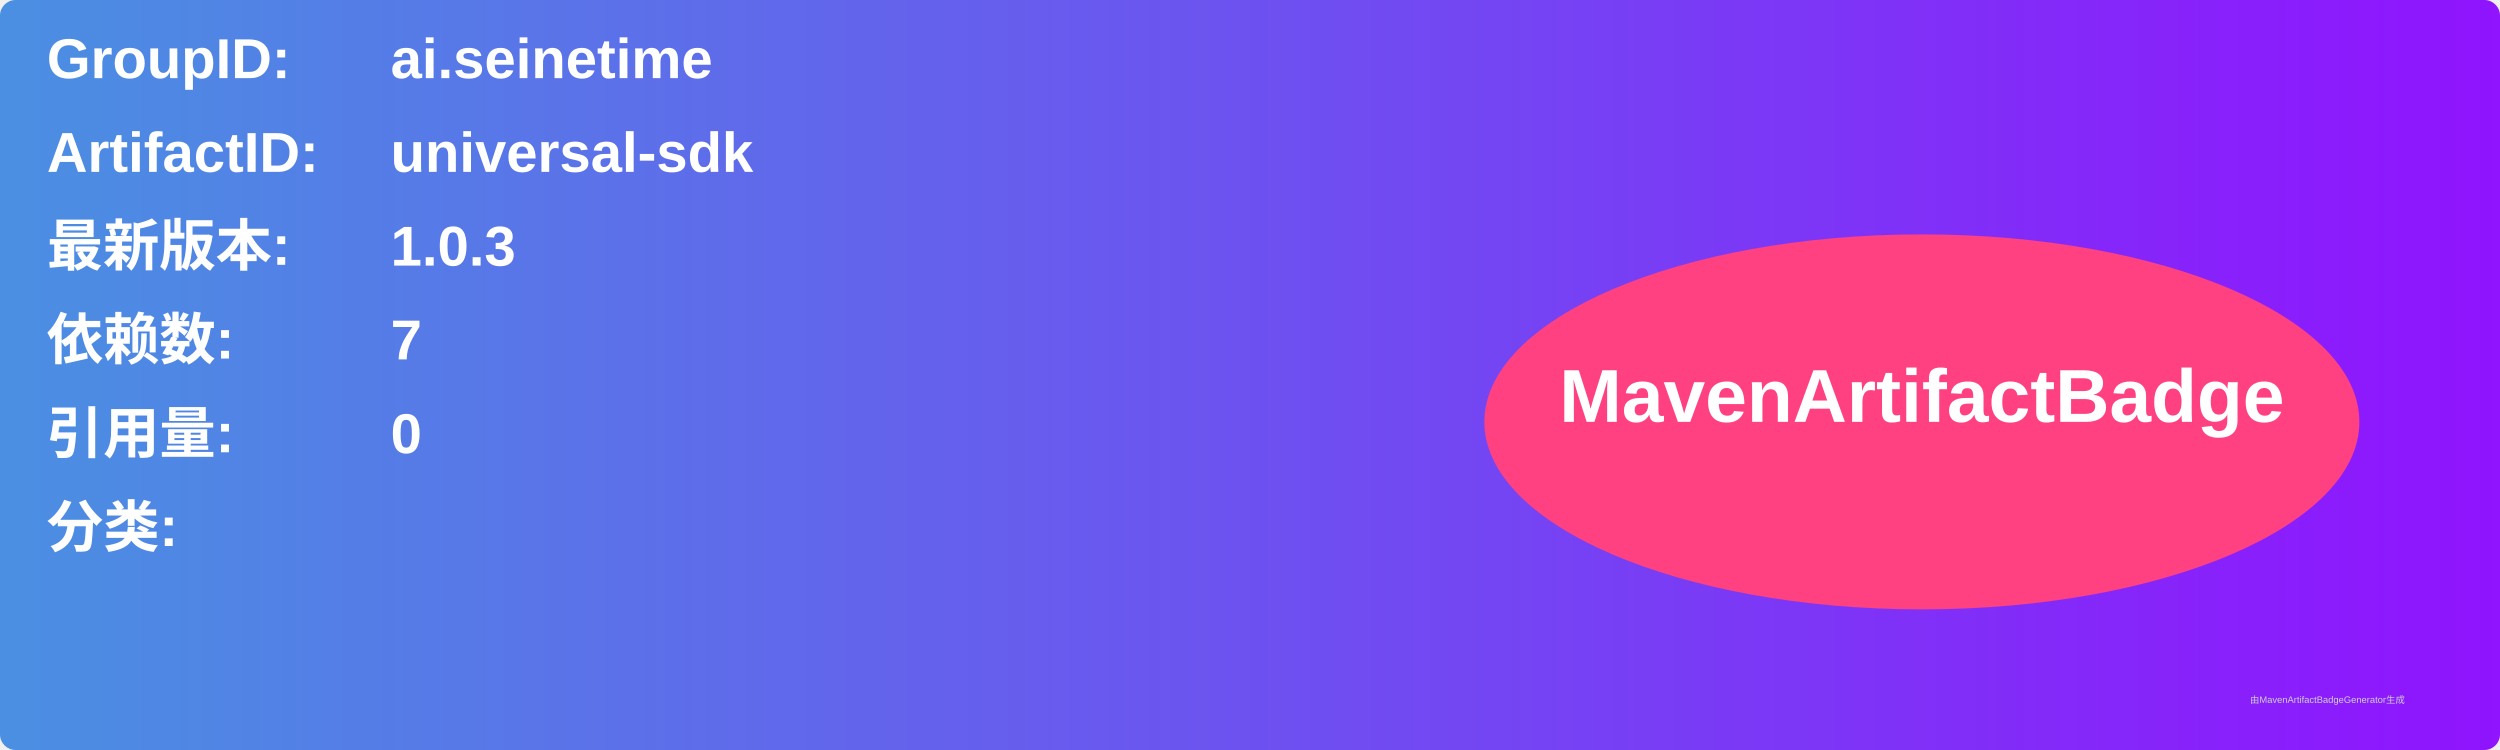
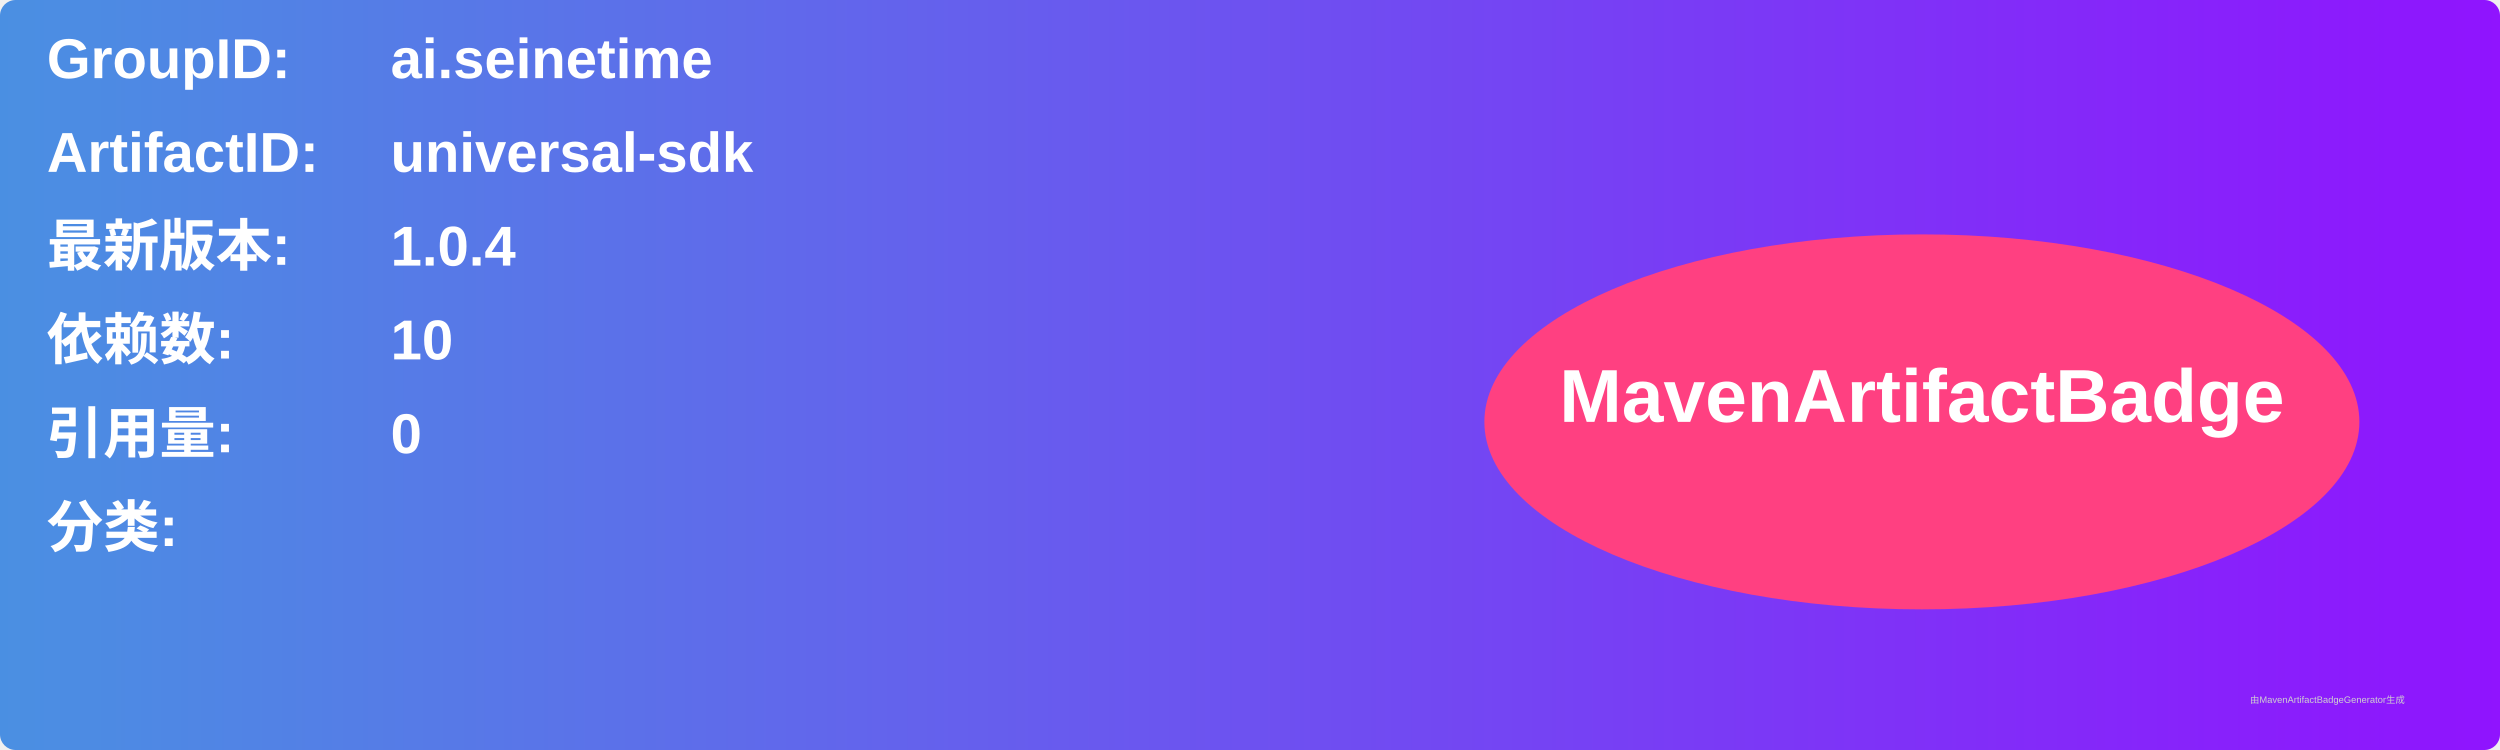
<svg xmlns="http://www.w3.org/2000/svg" width="800" height="240" viewBox="0 0 800 240">
  <linearGradient id="grad" x1="0%" y1="0%" x2="100%" y2="0%">
    <stop offset="0%" stop-color="#4a90e2" />
    <stop offset="100%" stop-color="#9013fe" />
  </linearGradient>
  <rect width="100%" height="100%" rx="5" ry="5" fill="url(#grad)" />
  <g transform="translate(15, 15)">
    <text x="0" y="10" font-family="Arial" font-size="18" fill="white" font-weight="bold" width="260">GroupID:</text>
    <text x="110" y="10" font-family="Arial" font-size="18" fill="white" font-weight="bold" width="460">ai.seinetime</text>
    <text x="0" y="40" font-family="Arial" font-size="18" fill="white" font-weight="bold" width="260">ArtifactID:</text>
    <text x="110" y="40" font-family="Arial" font-size="18" fill="white" font-weight="bold" width="460">universal-sdk</text>
    <text x="0" y="70" font-family="Arial" font-size="18" fill="white" font-weight="bold">最新版本:</text>
    <text x="110" y="70" font-family="Arial" font-size="18" fill="white" font-weight="bold">
-       <tspan font-weight="bold">1.0.3</tspan>
+       <tspan font-weight="bold">1.0.4</tspan>
    </text>
    <text x="0" y="100" font-family="Arial" font-size="18" fill="white" font-weight="bold">依赖数: </text>
    <text x="110" y="100" font-family="Arial" font-size="18" fill="white">
-       <tspan font-weight="bold">7</tspan>
+       <tspan font-weight="bold">10</tspan>
    </text>
    <text x="0" y="130" font-family="Arial" font-size="18" fill="white" font-weight="bold">引用量: </text>
    <text x="110" y="130" font-family="Arial" font-size="18" fill="white">
      <tspan font-weight="bold">0</tspan>
    </text>
    <text x="0" y="160" font-family="Arial" font-size="18" fill="white" font-weight="bold">分类:</text>
    <text x="10" y="190" font-family="Arial" font-size="10" fill="white">
      <tspan font-weight="bold" />
    </text>
    <ellipse cx="600" cy="120" rx="140" ry="60" fill="#ff4081" />
    <text x="600" y="120" text-anchor="middle" font-family="Arial" font-size="24" fill="white" font-weight="bold">MavenArtifactBadge</text>
  </g>
  <text x="720" y="225" font-family="Arial" font-size="3" fill="#d0d0d0">由MavenArtifactBadgeGenerator生成</text>
</svg>
